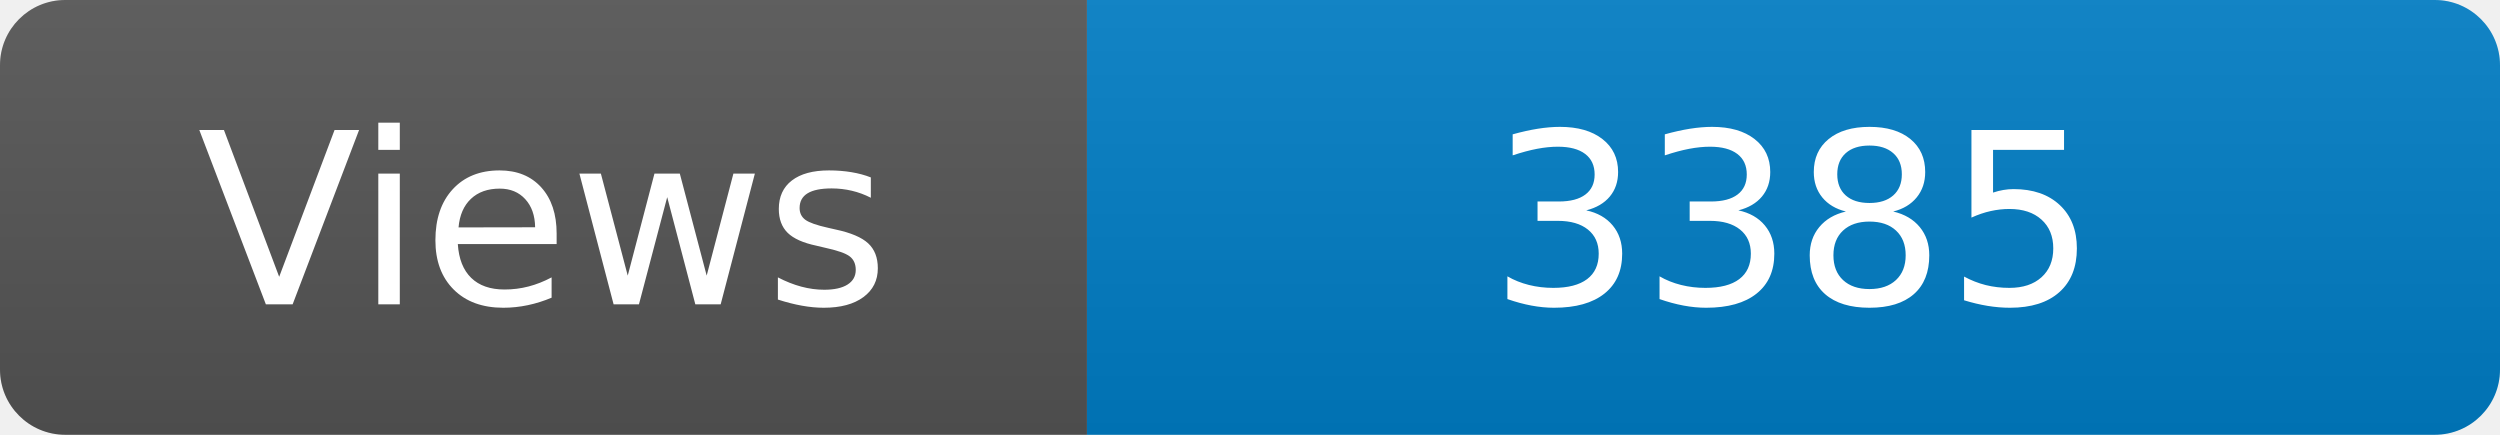
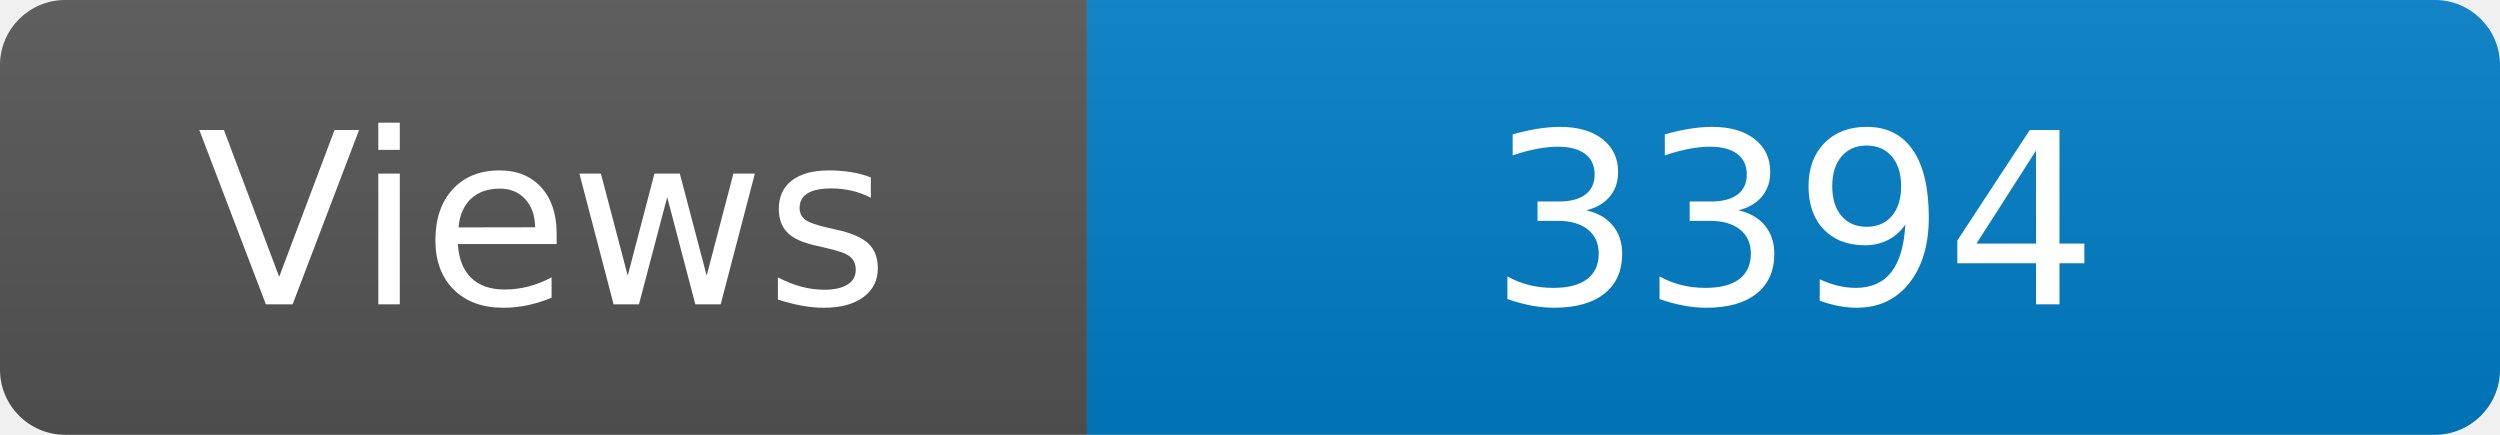
<svg xmlns="http://www.w3.org/2000/svg" width="115" height="20" role="img" aria-label="Maintained?: yes">
  <linearGradient id="s" x2="0" y2="100%">
    <stop offset="0" stop-color="#bbb" stop-opacity=".1" />
    <stop offset="1" stop-opacity=".1" />
  </linearGradient>
  <clipPath id="r">
    <rect width="115" height="20" rx="3" fill="#fff" />
  </clipPath>
  <g clip-path="url(#r)">
    <rect width="50" height="20" fill="#555" />
    <rect x="50" width="160" height="20" fill="#007ec6" />
    <rect width="115" height="20" fill="url(#s)" />
  </g>
  <g fill="#fff" text-anchor="middle" font-family="Verdana,Geneva,DejaVu Sans,sans-serif" font-size="110">
    <text x="250" y="140" transform="scale(.1)" fill="#fff">Views</text>
-     <text x="825" y="140" transform="scale(.1)" fill="#fff">3385</text>
+     <text x="825" y="140" transform="scale(.1)" fill="#fff">3394</text>
  </g>
</svg>
